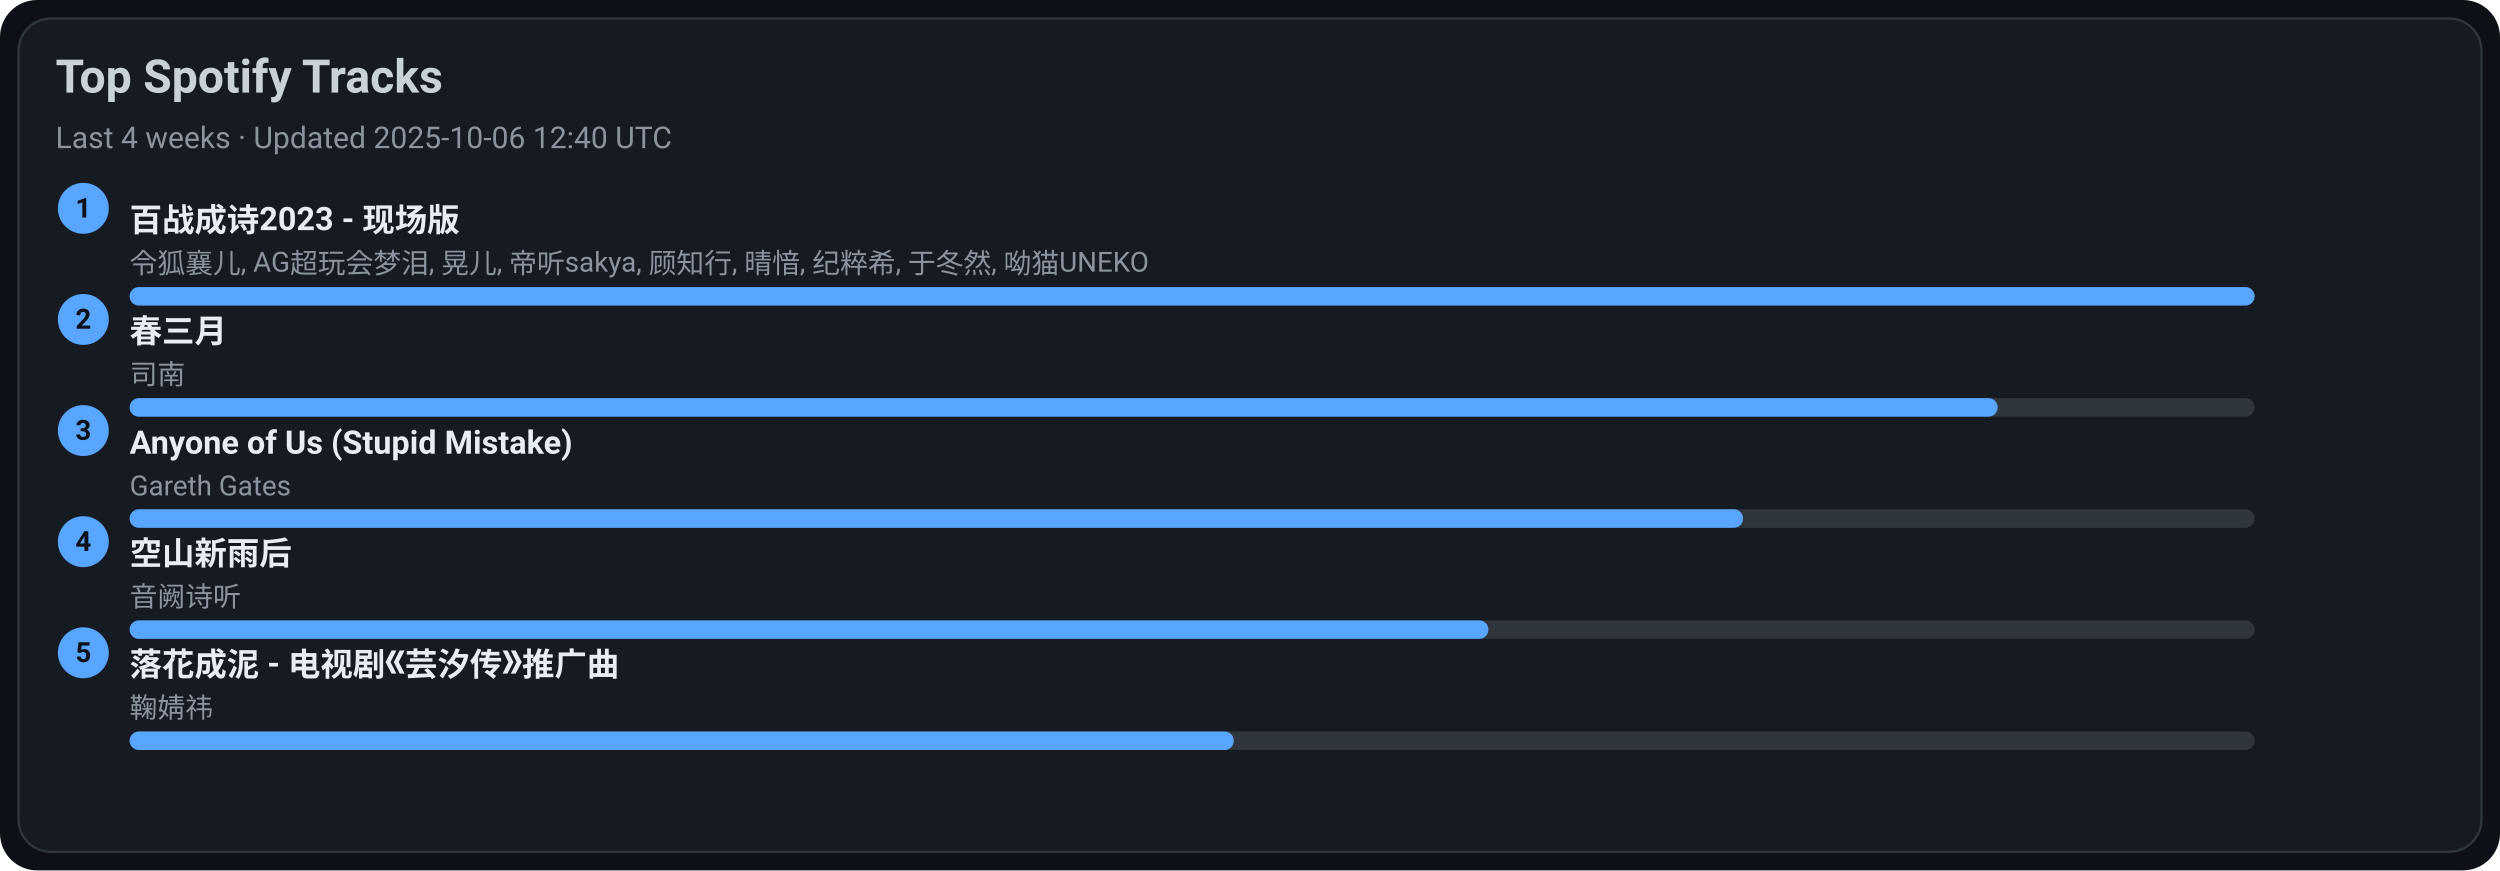
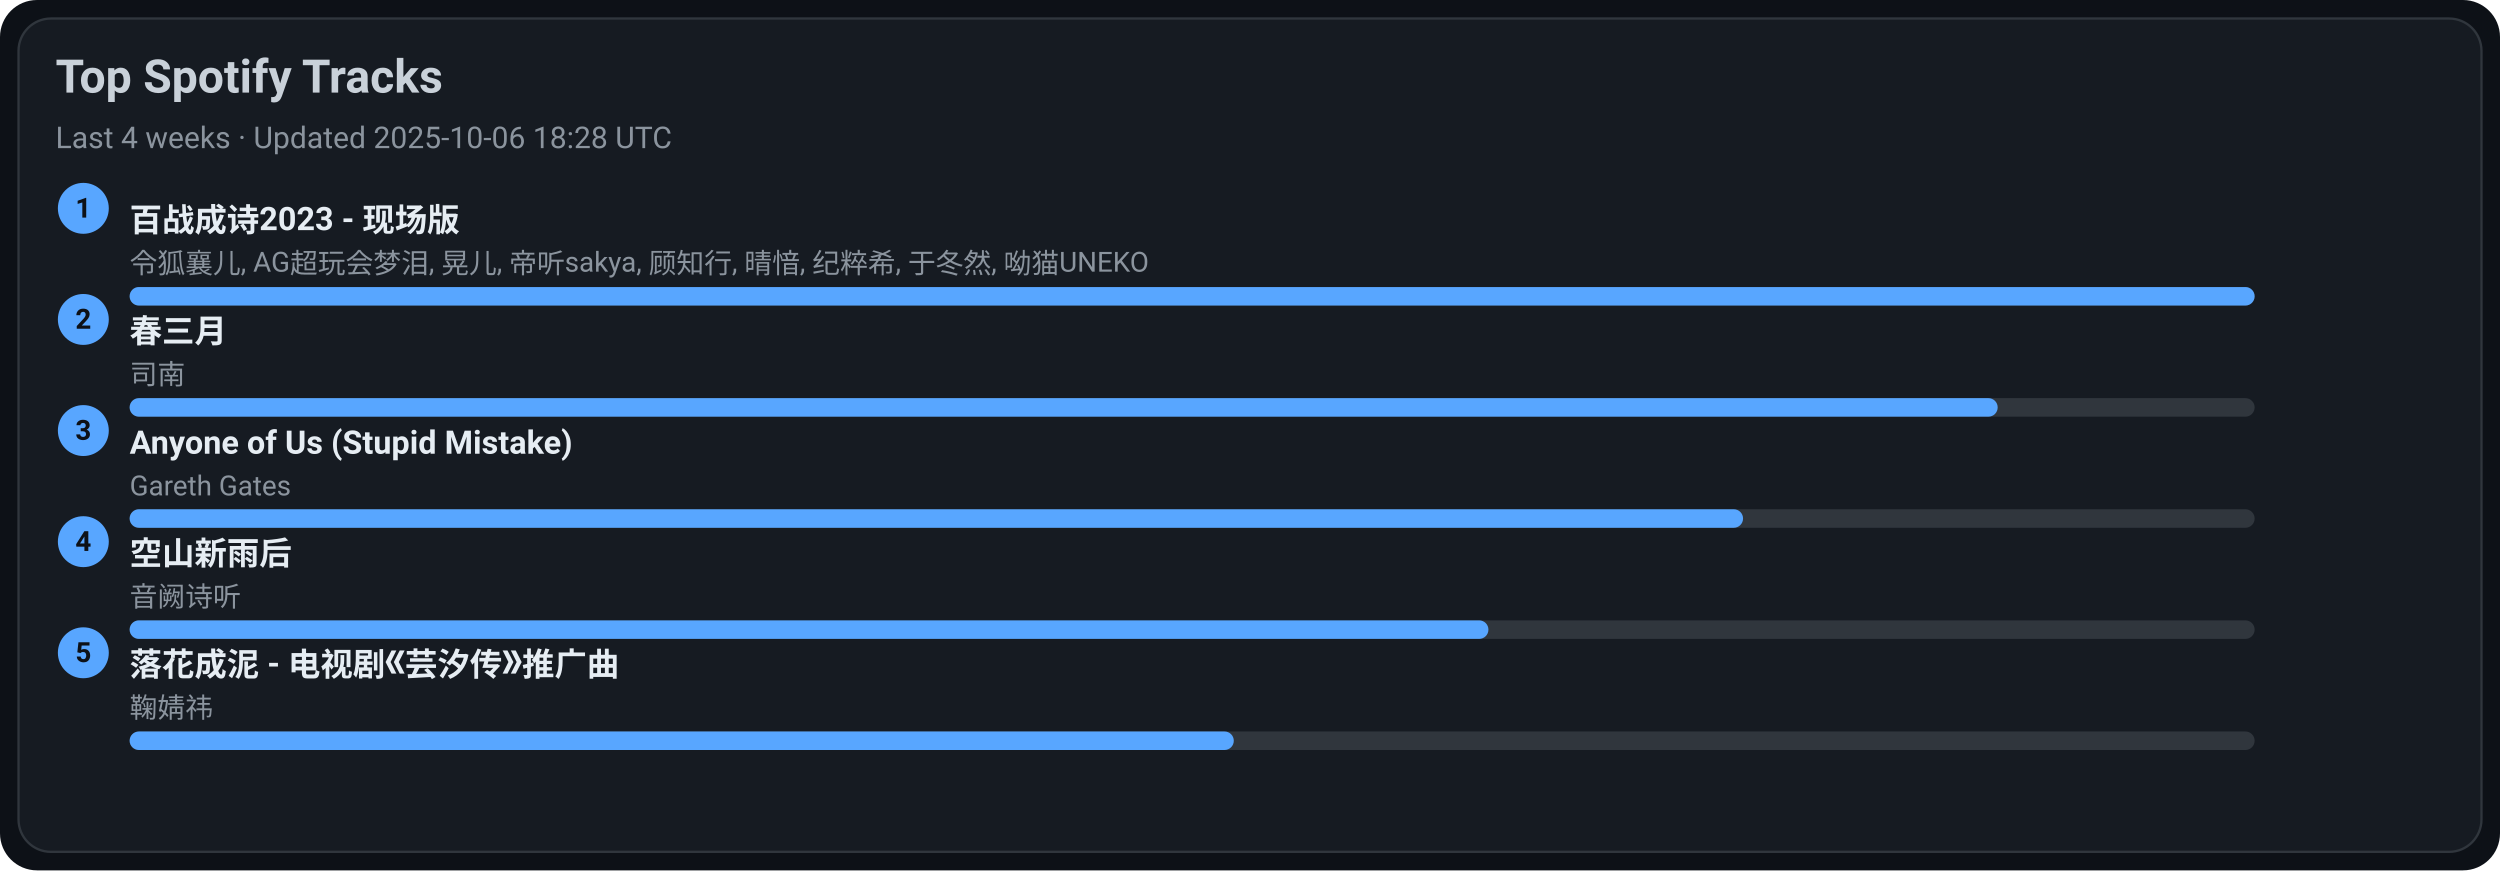
<svg xmlns="http://www.w3.org/2000/svg" width="1080" height="376" viewBox="0 0 1080 376">
  <style>text{font-family:-apple-system,BlinkMacSystemFont,Segoe UI,Roboto,Ubuntu,Helvetica Neue,Arial,Noto Sans,sans-serif}</style>
  <rect width="1080" height="376" rx="16" fill="#0d1117" />
  <rect x="8" y="8" width="1064" height="360" rx="14" fill="#161b22" stroke="#30363d" />
  <text x="24" y="40" font-size="20" fill="#c9d1d9" font-weight="600">Top Spotify Tracks</text>
-   <text x="24" y="64" font-size="13" fill="#8b949e">Last 4 weeks · Updated 2025-10-06 12:40 UTC</text>
+   <text x="24" y="64" font-size="13" fill="#8b949e">Last 4 weeks · Updated 2025-10-06 18:28 UTC</text>
  <circle cx="36" cy="90" r="11" fill="#58a6ff" />
  <text x="36" y="94" text-anchor="middle" font-size="12" fill="#0d1117" font-weight="700">1</text>
  <a href="https://open.spotify.com/track/2gttnS8fWnDwziLFt2TLEi" target="_blank" rel="noopener noreferrer">
    <text x="56" y="100" font-size="14" fill="#e6edf3" font-weight="600">百战成诗2023 - 现场版</text>
  </a>
  <text x="56" y="118" font-size="12" fill="#8b949e">令狐襄儿, AG超玩会梦泪, 晃儿, 帝听sakya, 顾知行, 晴愔, 纪粹希, 于冬然, 呦猫UNEKO</text>
  <rect x="56" y="124" width="918" height="8" rx="4" fill="#30363d" />
  <rect x="56" y="124" width="918" height="8" rx="4" fill="#58a6ff" />
  <circle cx="36" cy="138" r="11" fill="#58a6ff" />
  <text x="36" y="142" text-anchor="middle" font-size="12" fill="#0d1117" font-weight="700">2</text>
  <a href="https://open.spotify.com/track/5A9BOP4WTk2UayDlMb8w98" target="_blank" rel="noopener noreferrer">
    <text x="56" y="148" font-size="14" fill="#e6edf3" font-weight="600">春三月</text>
  </a>
  <text x="56" y="166" font-size="12" fill="#8b949e">司南</text>
  <rect x="56" y="172" width="918" height="8" rx="4" fill="#30363d" />
  <rect x="56" y="172" width="807" height="8" rx="4" fill="#58a6ff" />
  <circle cx="36" cy="186" r="11" fill="#58a6ff" />
  <text x="36" y="190" text-anchor="middle" font-size="12" fill="#0d1117" font-weight="700">3</text>
  <a href="https://open.spotify.com/track/7KZo8AI9F3Vnn3FXEYBL9f" target="_blank" rel="noopener noreferrer">
    <text x="56" y="196" font-size="14" fill="#e6edf3" font-weight="600">Anyone of Us (Stupid Mistake)</text>
  </a>
  <text x="56" y="214" font-size="12" fill="#8b949e">Gareth Gates</text>
  <rect x="56" y="220" width="918" height="8" rx="4" fill="#30363d" />
  <rect x="56" y="220" width="697" height="8" rx="4" fill="#58a6ff" />
  <circle cx="36" cy="234" r="11" fill="#58a6ff" />
  <text x="36" y="238" text-anchor="middle" font-size="12" fill="#0d1117" font-weight="700">4</text>
  <a href="https://open.spotify.com/track/7c1D58U8AIVOGlYzh5U6sk" target="_blank" rel="noopener noreferrer">
    <text x="56" y="244" font-size="14" fill="#e6edf3" font-weight="600">空山新雨后</text>
  </a>
  <text x="56" y="262" font-size="12" fill="#8b949e">音阙诗听</text>
  <rect x="56" y="268" width="918" height="8" rx="4" fill="#30363d" />
  <rect x="56" y="268" width="587" height="8" rx="4" fill="#58a6ff" />
  <circle cx="36" cy="282" r="11" fill="#58a6ff" />
  <text x="36" y="286" text-anchor="middle" font-size="12" fill="#0d1117" font-weight="700">5</text>
  <a href="https://open.spotify.com/track/3kOZsJz3crGIWWHeoCNa0O" target="_blank" rel="noopener noreferrer">
    <text x="56" y="292" font-size="14" fill="#e6edf3" font-weight="600">落花成泥 - 电视剧《芸汐传》推广曲</text>
  </a>
  <text x="56" y="310" font-size="12" fill="#8b949e">鞠婧祎</text>
  <rect x="56" y="316" width="918" height="8" rx="4" fill="#30363d" />
  <rect x="56" y="316" width="477" height="8" rx="4" fill="#58a6ff" />
</svg>
